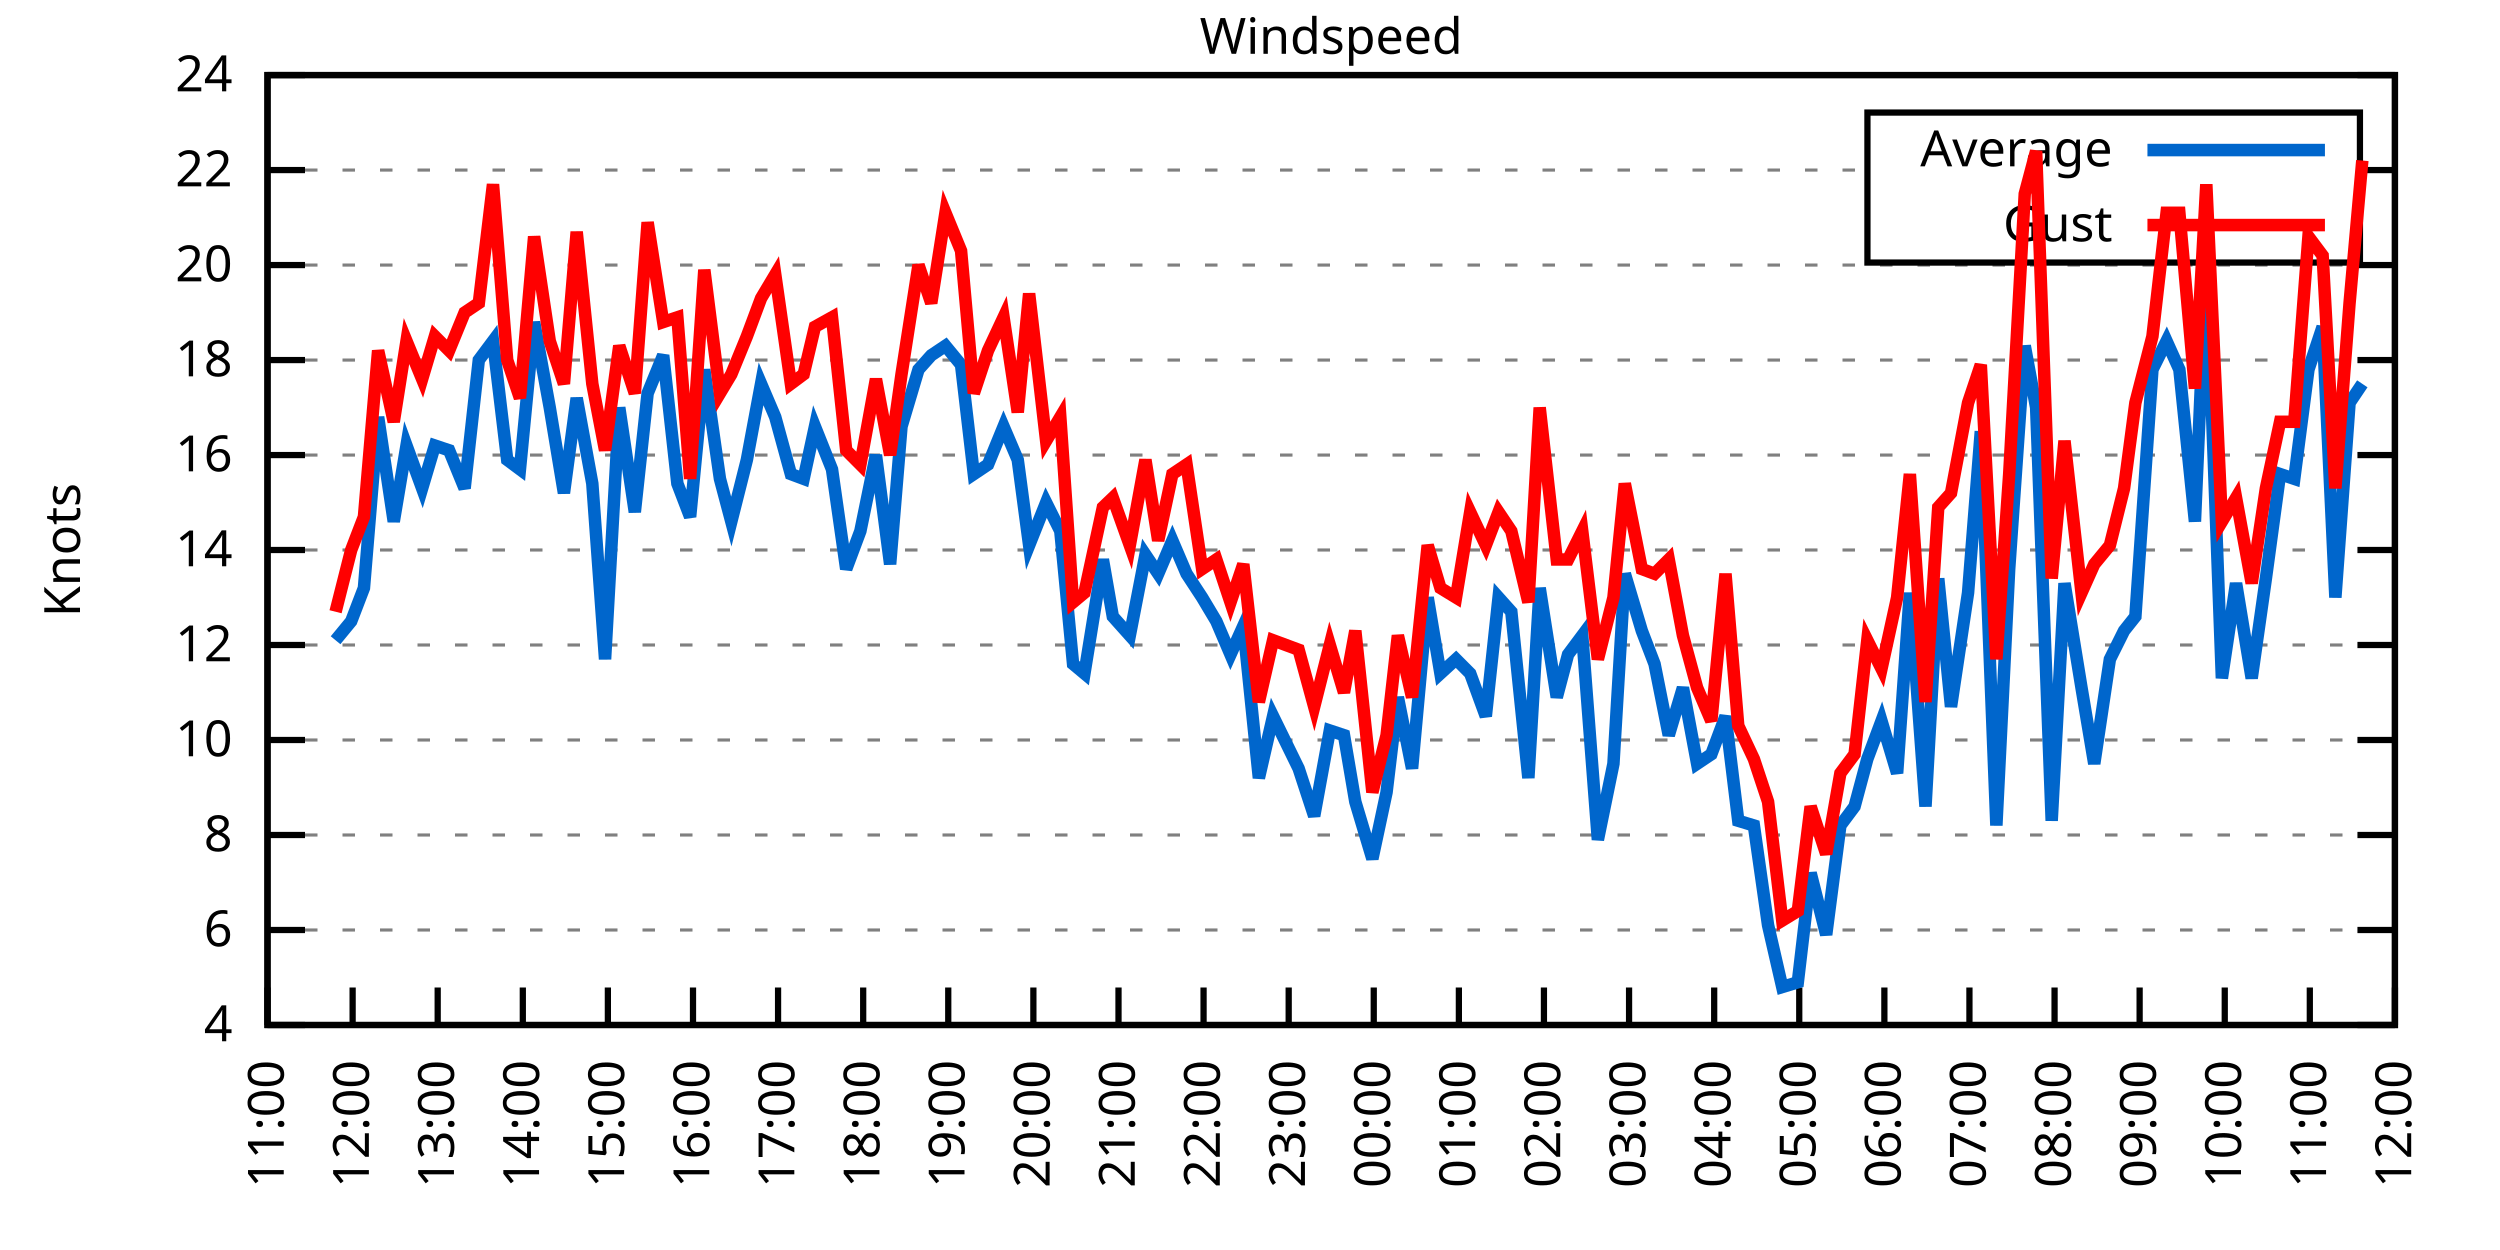
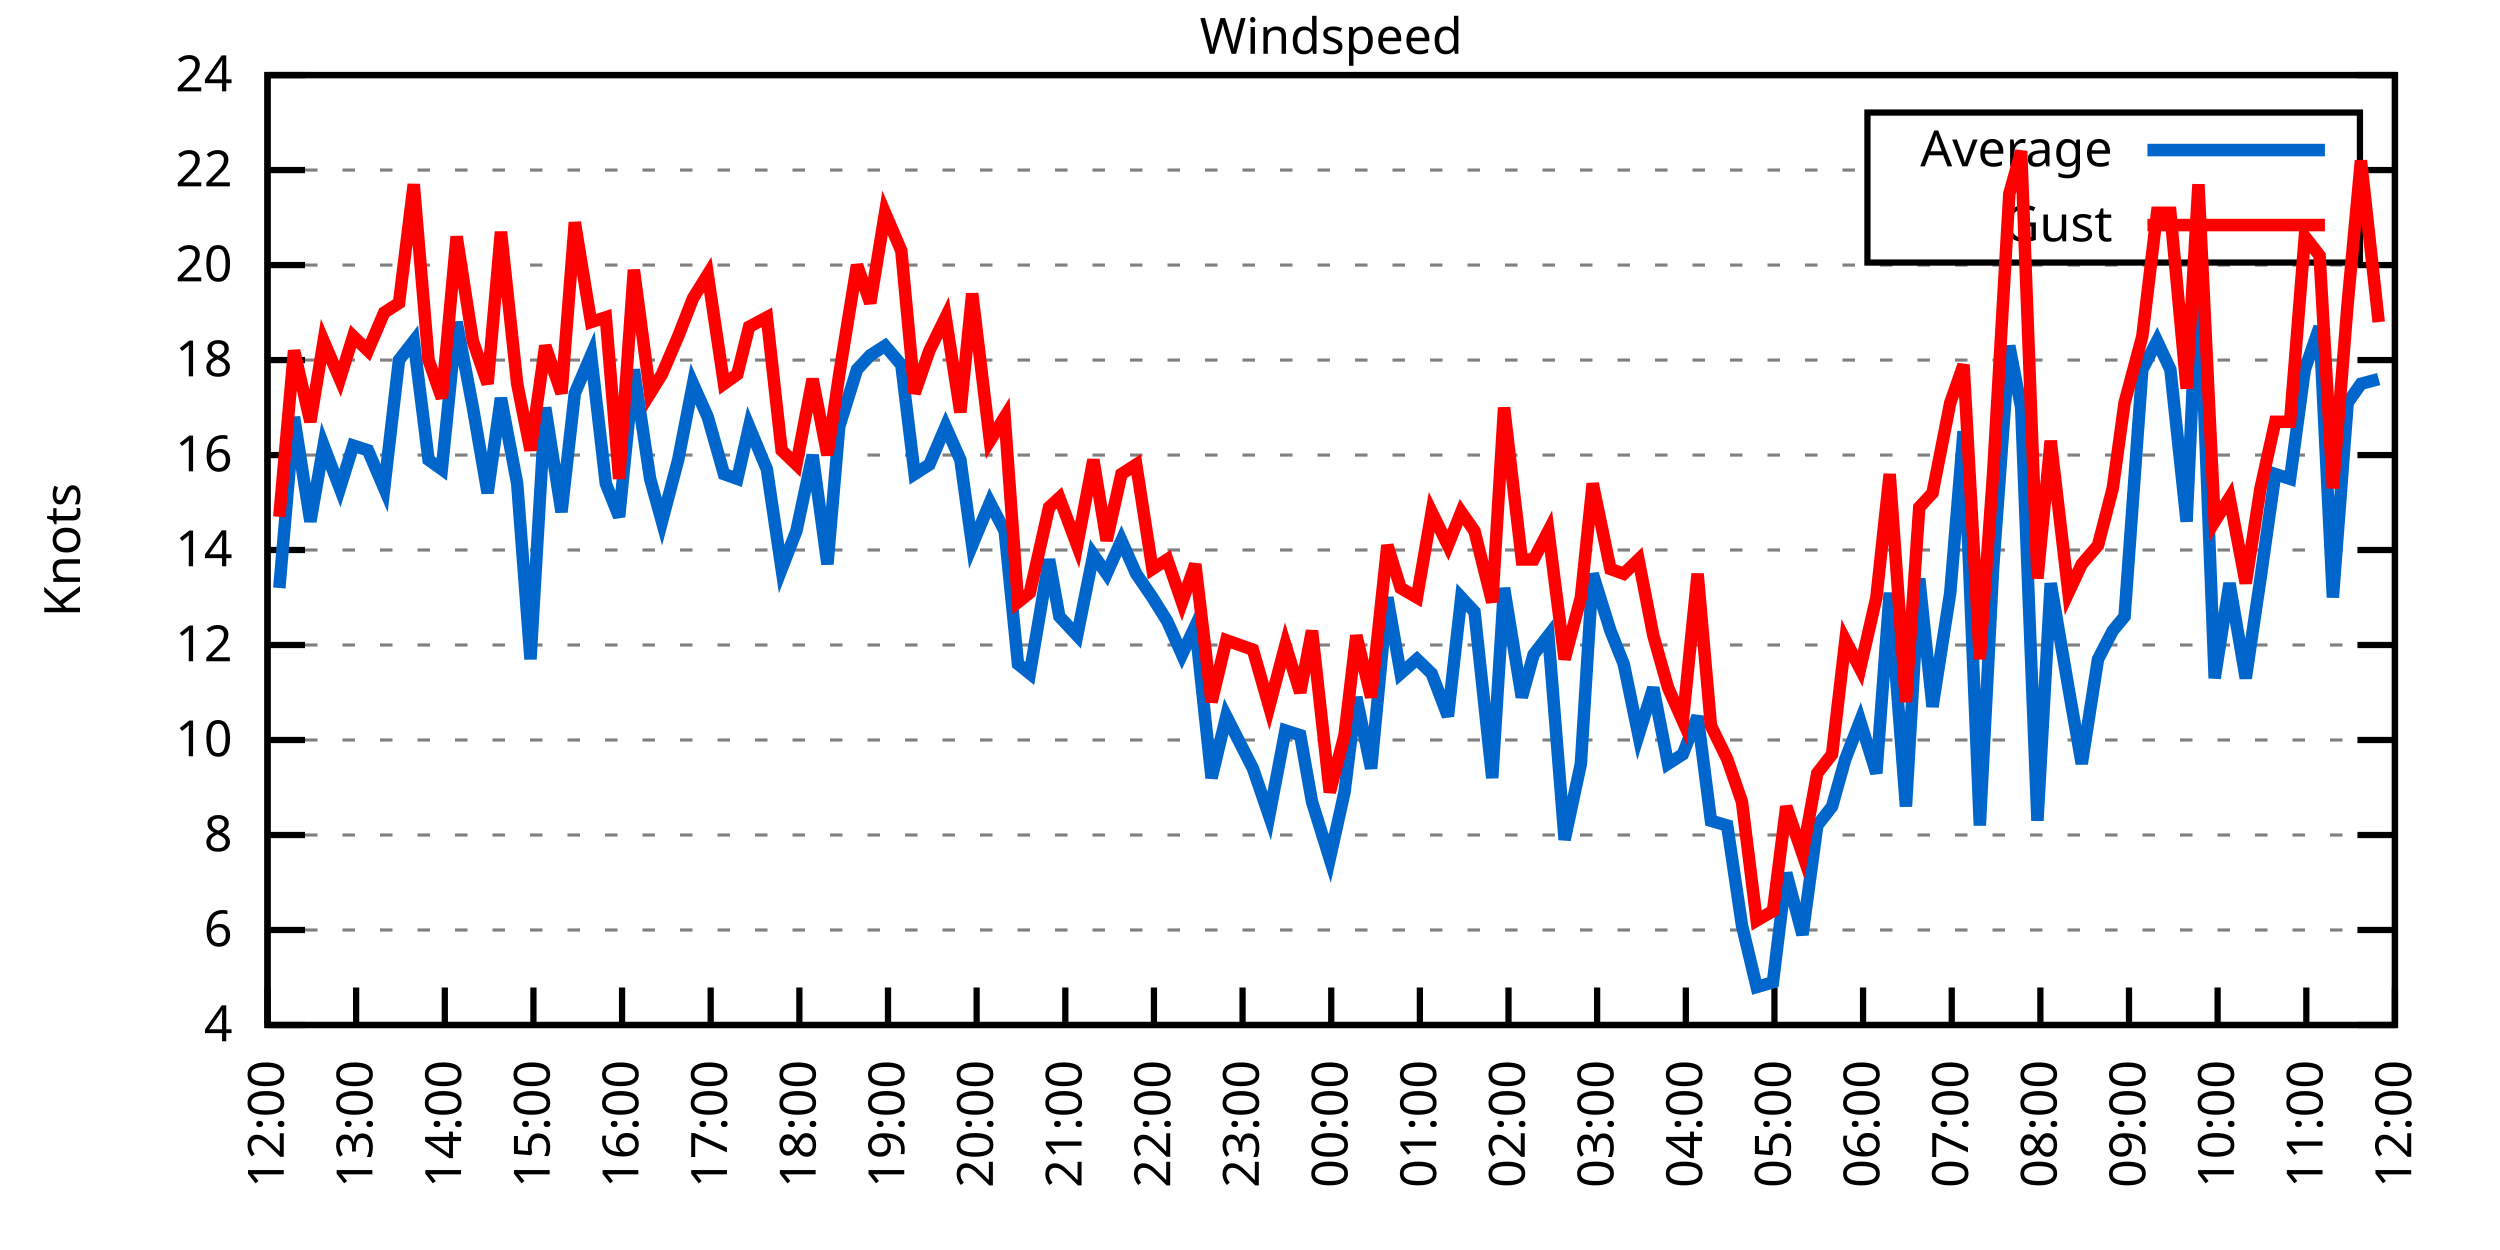
<svg xmlns="http://www.w3.org/2000/svg" xmlns:xlink="http://www.w3.org/1999/xlink" width="400" height="200" viewBox="0 0 400 200">
  <g id="gnuplot_canvas">
    <rect x="0" y="0" width="400" height="200" fill="none" />
    <defs>
      <circle id="gpDot" r="0.5" stroke-width="0.5" stroke="currentColor" />
      <path id="gpPt0" stroke-width="0.333" stroke="currentColor" d="M-1,0 h2 M0,-1 v2" />
      <path id="gpPt1" stroke-width="0.333" stroke="currentColor" d="M-1,-1 L1,1 M1,-1 L-1,1" />
      <path id="gpPt2" stroke-width="0.333" stroke="currentColor" d="M-1,0 L1,0 M0,-1 L0,1 M-1,-1 L1,1 M-1,1 L1,-1" />
      <rect id="gpPt3" stroke-width="0.333" stroke="currentColor" x="-1" y="-1" width="2" height="2" />
      <rect id="gpPt4" stroke-width="0.333" stroke="currentColor" fill="currentColor" x="-1" y="-1" width="2" height="2" />
      <circle id="gpPt5" stroke-width="0.333" stroke="currentColor" cx="0" cy="0" r="1" />
      <use xlink:href="#gpPt5" id="gpPt6" fill="currentColor" stroke="none" />
      <path id="gpPt7" stroke-width="0.333" stroke="currentColor" d="M0,-1.33 L-1.33,0.67 L1.33,0.67 z" />
      <use xlink:href="#gpPt7" id="gpPt8" fill="currentColor" stroke="none" />
      <use xlink:href="#gpPt7" id="gpPt9" stroke="currentColor" transform="rotate(180)" />
      <use xlink:href="#gpPt9" id="gpPt10" fill="currentColor" stroke="none" />
      <use xlink:href="#gpPt3" id="gpPt11" stroke="currentColor" transform="rotate(45)" />
      <use xlink:href="#gpPt11" id="gpPt12" fill="currentColor" stroke="none" />
      <path id="gpPt13" stroke-width="0.333" stroke="currentColor" d="M0,1.330 L1.265,0.411 L0.782,-1.067 L-0.782,-1.076 L-1.265,0.411 z" />
      <use xlink:href="#gpPt13" id="gpPt14" fill="currentColor" stroke="none" />
      <filter id="textbox" filterUnits="objectBoundingBox" x="0" y="0" height="1" width="1">
        <feFlood flood-color="white" flood-opacity="1" result="bgnd" />
        <feComposite in="SourceGraphic" in2="bgnd" operator="atop" />
      </filter>
      <filter id="greybox" filterUnits="objectBoundingBox" x="0" y="0" height="1" width="1">
        <feFlood flood-color="lightgrey" flood-opacity="1" result="grey" />
        <feComposite in="SourceGraphic" in2="grey" operator="atop" />
      </filter>
    </defs>
    <g fill="none" color="white" stroke="currentColor" stroke-width="1.00" stroke-linecap="butt" stroke-linejoin="miter">
</g>
    <g fill="none" color="black" stroke="currentColor" stroke-width="1.00" stroke-linecap="butt" stroke-linejoin="miter">
      <g stroke="none" shape-rendering="crispEdges">
        <polygon fill="rgb(255, 255, 255)" points="42.80,164.00 383.18,164.00 383.18,12.02 42.80,12.02 " />
      </g>
    </g>
    <g fill="none" color="black" stroke="currentColor" stroke-width="1.00" stroke-linecap="butt" stroke-linejoin="miter">
</g>
    <g fill="none" color="black" stroke="black" stroke-width="0.50" stroke-linecap="butt" stroke-linejoin="miter">
</g>
    <g fill="none" color="gray" stroke="currentColor" stroke-width="0.50" stroke-linecap="butt" stroke-linejoin="miter">
      <path stroke="gray" stroke-dasharray="2,4" class="gridline" d="M42.80,164.00 L383.19,164.00  " />
    </g>
    <g fill="none" color="gray" stroke="gray" stroke-width="1.00" stroke-linecap="butt" stroke-linejoin="miter">
</g>
    <g fill="none" color="black" stroke="currentColor" stroke-width="1.00" stroke-linecap="butt" stroke-linejoin="miter">
      <path stroke="black" d="M42.80,164.00 L48.80,164.00 M383.19,164.00 L377.19,164.00  " />
      <g transform="translate(37.20,166.60)" stroke="none" fill="black" font-family="Sans" font-size="8.00" text-anchor="end">
        <text>
          <tspan font-family="Sans"> 4</tspan>
        </text>
      </g>
    </g>
    <g fill="none" color="black" stroke="currentColor" stroke-width="1.00" stroke-linecap="butt" stroke-linejoin="miter">
</g>
    <g fill="none" color="black" stroke="black" stroke-width="0.50" stroke-linecap="butt" stroke-linejoin="miter">
</g>
    <g fill="none" color="gray" stroke="currentColor" stroke-width="0.50" stroke-linecap="butt" stroke-linejoin="miter">
      <path stroke="gray" stroke-dasharray="2,4" class="gridline" d="M42.80,148.80 L383.19,148.80  " />
    </g>
    <g fill="none" color="gray" stroke="gray" stroke-width="1.00" stroke-linecap="butt" stroke-linejoin="miter">
</g>
    <g fill="none" color="black" stroke="currentColor" stroke-width="1.00" stroke-linecap="butt" stroke-linejoin="miter">
      <path stroke="black" d="M42.80,148.80 L48.80,148.80 M383.19,148.80 L377.19,148.80  " />
      <g transform="translate(37.20,151.40)" stroke="none" fill="black" font-family="Sans" font-size="8.00" text-anchor="end">
        <text>
          <tspan font-family="Sans"> 6</tspan>
        </text>
      </g>
    </g>
    <g fill="none" color="black" stroke="currentColor" stroke-width="1.00" stroke-linecap="butt" stroke-linejoin="miter">
</g>
    <g fill="none" color="black" stroke="black" stroke-width="0.50" stroke-linecap="butt" stroke-linejoin="miter">
</g>
    <g fill="none" color="gray" stroke="currentColor" stroke-width="0.50" stroke-linecap="butt" stroke-linejoin="miter">
      <path stroke="gray" stroke-dasharray="2,4" class="gridline" d="M42.80,133.60 L383.19,133.60  " />
    </g>
    <g fill="none" color="gray" stroke="gray" stroke-width="1.00" stroke-linecap="butt" stroke-linejoin="miter">
</g>
    <g fill="none" color="black" stroke="currentColor" stroke-width="1.00" stroke-linecap="butt" stroke-linejoin="miter">
      <path stroke="black" d="M42.80,133.60 L48.80,133.60 M383.19,133.60 L377.19,133.60  " />
      <g transform="translate(37.20,136.20)" stroke="none" fill="black" font-family="Sans" font-size="8.00" text-anchor="end">
        <text>
          <tspan font-family="Sans"> 8</tspan>
        </text>
      </g>
    </g>
    <g fill="none" color="black" stroke="currentColor" stroke-width="1.00" stroke-linecap="butt" stroke-linejoin="miter">
</g>
    <g fill="none" color="black" stroke="black" stroke-width="0.50" stroke-linecap="butt" stroke-linejoin="miter">
</g>
    <g fill="none" color="gray" stroke="currentColor" stroke-width="0.50" stroke-linecap="butt" stroke-linejoin="miter">
      <path stroke="gray" stroke-dasharray="2,4" class="gridline" d="M42.80,118.40 L383.19,118.40  " />
    </g>
    <g fill="none" color="gray" stroke="gray" stroke-width="1.00" stroke-linecap="butt" stroke-linejoin="miter">
</g>
    <g fill="none" color="black" stroke="currentColor" stroke-width="1.00" stroke-linecap="butt" stroke-linejoin="miter">
      <path stroke="black" d="M42.80,118.40 L48.80,118.40 M383.19,118.40 L377.19,118.40  " />
      <g transform="translate(37.20,121.00)" stroke="none" fill="black" font-family="Sans" font-size="8.00" text-anchor="end">
        <text>
          <tspan font-family="Sans"> 10</tspan>
        </text>
      </g>
    </g>
    <g fill="none" color="black" stroke="currentColor" stroke-width="1.00" stroke-linecap="butt" stroke-linejoin="miter">
</g>
    <g fill="none" color="black" stroke="black" stroke-width="0.50" stroke-linecap="butt" stroke-linejoin="miter">
</g>
    <g fill="none" color="gray" stroke="currentColor" stroke-width="0.50" stroke-linecap="butt" stroke-linejoin="miter">
      <path stroke="gray" stroke-dasharray="2,4" class="gridline" d="M42.80,103.20 L383.19,103.20  " />
    </g>
    <g fill="none" color="gray" stroke="gray" stroke-width="1.00" stroke-linecap="butt" stroke-linejoin="miter">
</g>
    <g fill="none" color="black" stroke="currentColor" stroke-width="1.00" stroke-linecap="butt" stroke-linejoin="miter">
      <path stroke="black" d="M42.80,103.20 L48.80,103.20 M383.19,103.20 L377.19,103.20  " />
      <g transform="translate(37.20,105.80)" stroke="none" fill="black" font-family="Sans" font-size="8.00" text-anchor="end">
        <text>
          <tspan font-family="Sans"> 12</tspan>
        </text>
      </g>
    </g>
    <g fill="none" color="black" stroke="currentColor" stroke-width="1.00" stroke-linecap="butt" stroke-linejoin="miter">
</g>
    <g fill="none" color="black" stroke="black" stroke-width="0.50" stroke-linecap="butt" stroke-linejoin="miter">
</g>
    <g fill="none" color="gray" stroke="currentColor" stroke-width="0.50" stroke-linecap="butt" stroke-linejoin="miter">
      <path stroke="gray" stroke-dasharray="2,4" class="gridline" d="M42.80,88.00 L383.19,88.00  " />
    </g>
    <g fill="none" color="gray" stroke="gray" stroke-width="1.00" stroke-linecap="butt" stroke-linejoin="miter">
</g>
    <g fill="none" color="black" stroke="currentColor" stroke-width="1.00" stroke-linecap="butt" stroke-linejoin="miter">
      <path stroke="black" d="M42.80,88.00 L48.80,88.00 M383.19,88.00 L377.19,88.00  " />
      <g transform="translate(37.20,90.60)" stroke="none" fill="black" font-family="Sans" font-size="8.00" text-anchor="end">
        <text>
          <tspan font-family="Sans"> 14</tspan>
        </text>
      </g>
    </g>
    <g fill="none" color="black" stroke="currentColor" stroke-width="1.00" stroke-linecap="butt" stroke-linejoin="miter">
</g>
    <g fill="none" color="black" stroke="black" stroke-width="0.50" stroke-linecap="butt" stroke-linejoin="miter">
</g>
    <g fill="none" color="gray" stroke="currentColor" stroke-width="0.50" stroke-linecap="butt" stroke-linejoin="miter">
      <path stroke="gray" stroke-dasharray="2,4" class="gridline" d="M42.80,72.81 L383.19,72.81  " />
    </g>
    <g fill="none" color="gray" stroke="gray" stroke-width="1.00" stroke-linecap="butt" stroke-linejoin="miter">
</g>
    <g fill="none" color="black" stroke="currentColor" stroke-width="1.00" stroke-linecap="butt" stroke-linejoin="miter">
      <path stroke="black" d="M42.80,72.81 L48.80,72.81 M383.19,72.81 L377.19,72.81  " />
      <g transform="translate(37.20,75.41)" stroke="none" fill="black" font-family="Sans" font-size="8.00" text-anchor="end">
        <text>
          <tspan font-family="Sans"> 16</tspan>
        </text>
      </g>
    </g>
    <g fill="none" color="black" stroke="currentColor" stroke-width="1.00" stroke-linecap="butt" stroke-linejoin="miter">
</g>
    <g fill="none" color="black" stroke="black" stroke-width="0.50" stroke-linecap="butt" stroke-linejoin="miter">
</g>
    <g fill="none" color="gray" stroke="currentColor" stroke-width="0.50" stroke-linecap="butt" stroke-linejoin="miter">
      <path stroke="gray" stroke-dasharray="2,4" class="gridline" d="M42.80,57.61 L383.19,57.61  " />
    </g>
    <g fill="none" color="gray" stroke="gray" stroke-width="1.00" stroke-linecap="butt" stroke-linejoin="miter">
</g>
    <g fill="none" color="black" stroke="currentColor" stroke-width="1.00" stroke-linecap="butt" stroke-linejoin="miter">
      <path stroke="black" d="M42.80,57.61 L48.80,57.61 M383.19,57.61 L377.19,57.61  " />
      <g transform="translate(37.20,60.21)" stroke="none" fill="black" font-family="Sans" font-size="8.00" text-anchor="end">
        <text>
          <tspan font-family="Sans"> 18</tspan>
        </text>
      </g>
    </g>
    <g fill="none" color="black" stroke="currentColor" stroke-width="1.00" stroke-linecap="butt" stroke-linejoin="miter">
</g>
    <g fill="none" color="black" stroke="black" stroke-width="0.50" stroke-linecap="butt" stroke-linejoin="miter">
</g>
    <g fill="none" color="gray" stroke="currentColor" stroke-width="0.50" stroke-linecap="butt" stroke-linejoin="miter">
      <path stroke="gray" stroke-dasharray="2,4" class="gridline" d="M42.80,42.41 L383.19,42.41  " />
    </g>
    <g fill="none" color="gray" stroke="gray" stroke-width="1.00" stroke-linecap="butt" stroke-linejoin="miter">
</g>
    <g fill="none" color="black" stroke="currentColor" stroke-width="1.00" stroke-linecap="butt" stroke-linejoin="miter">
      <path stroke="black" d="M42.80,42.41 L48.80,42.41 M383.19,42.41 L377.19,42.41  " />
      <g transform="translate(37.20,45.01)" stroke="none" fill="black" font-family="Sans" font-size="8.00" text-anchor="end">
        <text>
          <tspan font-family="Sans"> 20</tspan>
        </text>
      </g>
    </g>
    <g fill="none" color="black" stroke="currentColor" stroke-width="1.00" stroke-linecap="butt" stroke-linejoin="miter">
</g>
    <g fill="none" color="black" stroke="black" stroke-width="0.50" stroke-linecap="butt" stroke-linejoin="miter">
</g>
    <g fill="none" color="gray" stroke="currentColor" stroke-width="0.50" stroke-linecap="butt" stroke-linejoin="miter">
      <path stroke="gray" stroke-dasharray="2,4" class="gridline" d="M42.80,27.21 L298.79,27.21 M377.59,27.21 L383.19,27.21  " />
    </g>
    <g fill="none" color="gray" stroke="gray" stroke-width="1.00" stroke-linecap="butt" stroke-linejoin="miter">
</g>
    <g fill="none" color="black" stroke="currentColor" stroke-width="1.00" stroke-linecap="butt" stroke-linejoin="miter">
      <path stroke="black" d="M42.80,27.21 L48.80,27.21 M383.19,27.21 L377.19,27.21  " />
      <g transform="translate(37.20,29.81)" stroke="none" fill="black" font-family="Sans" font-size="8.00" text-anchor="end">
        <text>
          <tspan font-family="Sans"> 22</tspan>
        </text>
      </g>
    </g>
    <g fill="none" color="black" stroke="currentColor" stroke-width="1.00" stroke-linecap="butt" stroke-linejoin="miter">
</g>
    <g fill="none" color="black" stroke="black" stroke-width="0.50" stroke-linecap="butt" stroke-linejoin="miter">
</g>
    <g fill="none" color="gray" stroke="currentColor" stroke-width="0.50" stroke-linecap="butt" stroke-linejoin="miter">
      <path stroke="gray" stroke-dasharray="2,4" class="gridline" d="M42.80,12.01 L383.19,12.01  " />
    </g>
    <g fill="none" color="gray" stroke="gray" stroke-width="1.00" stroke-linecap="butt" stroke-linejoin="miter">
</g>
    <g fill="none" color="black" stroke="currentColor" stroke-width="1.00" stroke-linecap="butt" stroke-linejoin="miter">
      <path stroke="black" d="M42.80,12.01 L48.80,12.01 M383.19,12.01 L377.19,12.01  " />
      <g transform="translate(37.20,14.61)" stroke="none" fill="black" font-family="Sans" font-size="8.00" text-anchor="end">
        <text>
          <tspan font-family="Sans"> 24</tspan>
        </text>
      </g>
    </g>
    <g fill="none" color="black" stroke="currentColor" stroke-width="1.00" stroke-linecap="butt" stroke-linejoin="miter">
      <path stroke="black" d="M42.80,164.00 L42.80,158.00  " />
      <g transform="translate(45.40,169.60) rotate(270.00)" stroke="none" fill="black" font-family="Sans" font-size="8.00" text-anchor="end">
        <text>
-           <tspan font-family="Sans">11:00</tspan>
-         </text>
-       </g>
-     </g>
-     <g fill="none" color="black" stroke="currentColor" stroke-width="1.00" stroke-linecap="butt" stroke-linejoin="miter">
-       <path stroke="black" d="M56.42,164.00 L56.42,158.00  " />
-       <g transform="translate(59.02,169.60) rotate(270.00)" stroke="none" fill="black" font-family="Sans" font-size="8.00" text-anchor="end">
-         <text>
          <tspan font-family="Sans">12:00</tspan>
        </text>
      </g>
    </g>
    <g fill="none" color="black" stroke="currentColor" stroke-width="1.00" stroke-linecap="butt" stroke-linejoin="miter">
-       <path stroke="black" d="M70.03,164.00 L70.03,158.00  " />
-       <g transform="translate(72.63,169.60) rotate(270.00)" stroke="none" fill="black" font-family="Sans" font-size="8.00" text-anchor="end">
+       <path stroke="black" d="M56.98,164.00 L56.98,158.00  " />
+       <g transform="translate(59.58,169.60) rotate(270.00)" stroke="none" fill="black" font-family="Sans" font-size="8.00" text-anchor="end">
        <text>
          <tspan font-family="Sans">13:00</tspan>
        </text>
      </g>
    </g>
    <g fill="none" color="black" stroke="currentColor" stroke-width="1.00" stroke-linecap="butt" stroke-linejoin="miter">
-       <path stroke="black" d="M83.65,164.00 L83.65,158.00  " />
-       <g transform="translate(86.25,169.60) rotate(270.00)" stroke="none" fill="black" font-family="Sans" font-size="8.00" text-anchor="end">
+       <path stroke="black" d="M71.17,164.00 L71.17,158.00  " />
+       <g transform="translate(73.77,169.60) rotate(270.00)" stroke="none" fill="black" font-family="Sans" font-size="8.00" text-anchor="end">
        <text>
          <tspan font-family="Sans">14:00</tspan>
        </text>
      </g>
    </g>
    <g fill="none" color="black" stroke="currentColor" stroke-width="1.00" stroke-linecap="butt" stroke-linejoin="miter">
-       <path stroke="black" d="M97.26,164.00 L97.26,158.00  " />
-       <g transform="translate(99.86,169.60) rotate(270.00)" stroke="none" fill="black" font-family="Sans" font-size="8.00" text-anchor="end">
+       <path stroke="black" d="M85.35,164.00 L85.35,158.00  " />
+       <g transform="translate(87.95,169.60) rotate(270.00)" stroke="none" fill="black" font-family="Sans" font-size="8.00" text-anchor="end">
        <text>
          <tspan font-family="Sans">15:00</tspan>
        </text>
      </g>
    </g>
    <g fill="none" color="black" stroke="currentColor" stroke-width="1.00" stroke-linecap="butt" stroke-linejoin="miter">
-       <path stroke="black" d="M110.88,164.00 L110.88,158.00  " />
-       <g transform="translate(113.48,169.60) rotate(270.00)" stroke="none" fill="black" font-family="Sans" font-size="8.00" text-anchor="end">
+       <path stroke="black" d="M99.53,164.00 L99.53,158.00  " />
+       <g transform="translate(102.13,169.60) rotate(270.00)" stroke="none" fill="black" font-family="Sans" font-size="8.00" text-anchor="end">
        <text>
          <tspan font-family="Sans">16:00</tspan>
        </text>
      </g>
    </g>
    <g fill="none" color="black" stroke="currentColor" stroke-width="1.00" stroke-linecap="butt" stroke-linejoin="miter">
-       <path stroke="black" d="M124.49,164.00 L124.49,158.00  " />
-       <g transform="translate(127.09,169.60) rotate(270.00)" stroke="none" fill="black" font-family="Sans" font-size="8.00" text-anchor="end">
+       <path stroke="black" d="M113.71,164.00 L113.71,158.00  " />
+       <g transform="translate(116.31,169.60) rotate(270.00)" stroke="none" fill="black" font-family="Sans" font-size="8.00" text-anchor="end">
        <text>
          <tspan font-family="Sans">17:00</tspan>
        </text>
      </g>
    </g>
    <g fill="none" color="black" stroke="currentColor" stroke-width="1.00" stroke-linecap="butt" stroke-linejoin="miter">
-       <path stroke="black" d="M138.11,164.00 L138.11,158.00  " />
-       <g transform="translate(140.71,169.60) rotate(270.00)" stroke="none" fill="black" font-family="Sans" font-size="8.00" text-anchor="end">
+       <path stroke="black" d="M127.90,164.00 L127.90,158.00  " />
+       <g transform="translate(130.50,169.60) rotate(270.00)" stroke="none" fill="black" font-family="Sans" font-size="8.00" text-anchor="end">
        <text>
          <tspan font-family="Sans">18:00</tspan>
        </text>
      </g>
    </g>
    <g fill="none" color="black" stroke="currentColor" stroke-width="1.00" stroke-linecap="butt" stroke-linejoin="miter">
-       <path stroke="black" d="M151.72,164.00 L151.72,158.00  " />
-       <g transform="translate(154.32,169.60) rotate(270.00)" stroke="none" fill="black" font-family="Sans" font-size="8.00" text-anchor="end">
+       <path stroke="black" d="M142.08,164.00 L142.08,158.00  " />
+       <g transform="translate(144.68,169.60) rotate(270.00)" stroke="none" fill="black" font-family="Sans" font-size="8.00" text-anchor="end">
        <text>
          <tspan font-family="Sans">19:00</tspan>
        </text>
      </g>
    </g>
    <g fill="none" color="black" stroke="currentColor" stroke-width="1.00" stroke-linecap="butt" stroke-linejoin="miter">
-       <path stroke="black" d="M165.34,164.00 L165.34,158.00  " />
-       <g transform="translate(167.94,169.60) rotate(270.00)" stroke="none" fill="black" font-family="Sans" font-size="8.00" text-anchor="end">
+       <path stroke="black" d="M156.26,164.00 L156.26,158.00  " />
+       <g transform="translate(158.86,169.60) rotate(270.00)" stroke="none" fill="black" font-family="Sans" font-size="8.00" text-anchor="end">
        <text>
          <tspan font-family="Sans">20:00</tspan>
        </text>
      </g>
    </g>
    <g fill="none" color="black" stroke="currentColor" stroke-width="1.00" stroke-linecap="butt" stroke-linejoin="miter">
-       <path stroke="black" d="M178.96,164.00 L178.96,158.00  " />
-       <g transform="translate(181.56,169.60) rotate(270.00)" stroke="none" fill="black" font-family="Sans" font-size="8.00" text-anchor="end">
+       <path stroke="black" d="M170.45,164.00 L170.45,158.00  " />
+       <g transform="translate(173.05,169.60) rotate(270.00)" stroke="none" fill="black" font-family="Sans" font-size="8.00" text-anchor="end">
        <text>
          <tspan font-family="Sans">21:00</tspan>
        </text>
      </g>
    </g>
    <g fill="none" color="black" stroke="currentColor" stroke-width="1.00" stroke-linecap="butt" stroke-linejoin="miter">
-       <path stroke="black" d="M192.57,164.00 L192.57,158.00  " />
-       <g transform="translate(195.17,169.60) rotate(270.00)" stroke="none" fill="black" font-family="Sans" font-size="8.00" text-anchor="end">
+       <path stroke="black" d="M184.63,164.00 L184.63,158.00  " />
+       <g transform="translate(187.23,169.60) rotate(270.00)" stroke="none" fill="black" font-family="Sans" font-size="8.00" text-anchor="end">
        <text>
          <tspan font-family="Sans">22:00</tspan>
        </text>
      </g>
    </g>
    <g fill="none" color="black" stroke="currentColor" stroke-width="1.00" stroke-linecap="butt" stroke-linejoin="miter">
-       <path stroke="black" d="M206.19,164.00 L206.19,158.00  " />
-       <g transform="translate(208.79,169.60) rotate(270.00)" stroke="none" fill="black" font-family="Sans" font-size="8.00" text-anchor="end">
+       <path stroke="black" d="M198.81,164.00 L198.81,158.00  " />
+       <g transform="translate(201.41,169.60) rotate(270.00)" stroke="none" fill="black" font-family="Sans" font-size="8.00" text-anchor="end">
        <text>
          <tspan font-family="Sans">23:00</tspan>
        </text>
      </g>
    </g>
    <g fill="none" color="black" stroke="currentColor" stroke-width="1.00" stroke-linecap="butt" stroke-linejoin="miter">
-       <path stroke="black" d="M219.80,164.00 L219.80,158.00  " />
-       <g transform="translate(222.40,169.60) rotate(270.00)" stroke="none" fill="black" font-family="Sans" font-size="8.00" text-anchor="end">
+       <path stroke="black" d="M213.00,164.00 L213.00,158.00  " />
+       <g transform="translate(215.60,169.60) rotate(270.00)" stroke="none" fill="black" font-family="Sans" font-size="8.00" text-anchor="end">
        <text>
          <tspan font-family="Sans">00:00</tspan>
        </text>
      </g>
    </g>
    <g fill="none" color="black" stroke="currentColor" stroke-width="1.00" stroke-linecap="butt" stroke-linejoin="miter">
-       <path stroke="black" d="M233.42,164.00 L233.42,158.00  " />
-       <g transform="translate(236.02,169.60) rotate(270.00)" stroke="none" fill="black" font-family="Sans" font-size="8.00" text-anchor="end">
+       <path stroke="black" d="M227.18,164.00 L227.18,158.00  " />
+       <g transform="translate(229.78,169.60) rotate(270.00)" stroke="none" fill="black" font-family="Sans" font-size="8.00" text-anchor="end">
        <text>
          <tspan font-family="Sans">01:00</tspan>
        </text>
      </g>
    </g>
    <g fill="none" color="black" stroke="currentColor" stroke-width="1.00" stroke-linecap="butt" stroke-linejoin="miter">
-       <path stroke="black" d="M247.03,164.00 L247.03,158.00  " />
-       <g transform="translate(249.63,169.60) rotate(270.00)" stroke="none" fill="black" font-family="Sans" font-size="8.00" text-anchor="end">
+       <path stroke="black" d="M241.36,164.00 L241.36,158.00  " />
+       <g transform="translate(243.96,169.60) rotate(270.00)" stroke="none" fill="black" font-family="Sans" font-size="8.00" text-anchor="end">
        <text>
          <tspan font-family="Sans">02:00</tspan>
        </text>
      </g>
    </g>
    <g fill="none" color="black" stroke="currentColor" stroke-width="1.00" stroke-linecap="butt" stroke-linejoin="miter">
-       <path stroke="black" d="M260.65,164.00 L260.65,158.00  " />
-       <g transform="translate(263.25,169.60) rotate(270.00)" stroke="none" fill="black" font-family="Sans" font-size="8.00" text-anchor="end">
+       <path stroke="black" d="M255.54,164.00 L255.54,158.00  " />
+       <g transform="translate(258.14,169.60) rotate(270.00)" stroke="none" fill="black" font-family="Sans" font-size="8.00" text-anchor="end">
        <text>
          <tspan font-family="Sans">03:00</tspan>
        </text>
      </g>
    </g>
    <g fill="none" color="black" stroke="currentColor" stroke-width="1.00" stroke-linecap="butt" stroke-linejoin="miter">
-       <path stroke="black" d="M274.27,164.00 L274.27,158.00  " />
-       <g transform="translate(276.87,169.60) rotate(270.00)" stroke="none" fill="black" font-family="Sans" font-size="8.00" text-anchor="end">
+       <path stroke="black" d="M269.73,164.00 L269.73,158.00  " />
+       <g transform="translate(272.33,169.60) rotate(270.00)" stroke="none" fill="black" font-family="Sans" font-size="8.00" text-anchor="end">
        <text>
          <tspan font-family="Sans">04:00</tspan>
        </text>
      </g>
    </g>
    <g fill="none" color="black" stroke="currentColor" stroke-width="1.00" stroke-linecap="butt" stroke-linejoin="miter">
-       <path stroke="black" d="M287.88,164.00 L287.88,158.00  " />
-       <g transform="translate(290.48,169.60) rotate(270.00)" stroke="none" fill="black" font-family="Sans" font-size="8.00" text-anchor="end">
+       <path stroke="black" d="M283.91,164.00 L283.91,158.00  " />
+       <g transform="translate(286.51,169.60) rotate(270.00)" stroke="none" fill="black" font-family="Sans" font-size="8.00" text-anchor="end">
        <text>
          <tspan font-family="Sans">05:00</tspan>
        </text>
      </g>
    </g>
    <g fill="none" color="black" stroke="currentColor" stroke-width="1.00" stroke-linecap="butt" stroke-linejoin="miter">
-       <path stroke="black" d="M301.50,164.00 L301.50,158.00  " />
-       <g transform="translate(304.10,169.60) rotate(270.00)" stroke="none" fill="black" font-family="Sans" font-size="8.00" text-anchor="end">
+       <path stroke="black" d="M298.09,164.00 L298.09,158.00  " />
+       <g transform="translate(300.69,169.60) rotate(270.00)" stroke="none" fill="black" font-family="Sans" font-size="8.00" text-anchor="end">
        <text>
          <tspan font-family="Sans">06:00</tspan>
        </text>
      </g>
    </g>
    <g fill="none" color="black" stroke="currentColor" stroke-width="1.00" stroke-linecap="butt" stroke-linejoin="miter">
-       <path stroke="black" d="M315.11,164.00 L315.11,158.00  " />
-       <g transform="translate(317.71,169.60) rotate(270.00)" stroke="none" fill="black" font-family="Sans" font-size="8.00" text-anchor="end">
+       <path stroke="black" d="M312.28,164.00 L312.28,158.00  " />
+       <g transform="translate(314.88,169.60) rotate(270.00)" stroke="none" fill="black" font-family="Sans" font-size="8.00" text-anchor="end">
        <text>
          <tspan font-family="Sans">07:00</tspan>
        </text>
      </g>
    </g>
    <g fill="none" color="black" stroke="currentColor" stroke-width="1.00" stroke-linecap="butt" stroke-linejoin="miter">
-       <path stroke="black" d="M328.73,164.00 L328.73,158.00  " />
-       <g transform="translate(331.33,169.60) rotate(270.00)" stroke="none" fill="black" font-family="Sans" font-size="8.00" text-anchor="end">
+       <path stroke="black" d="M326.46,164.00 L326.46,158.00  " />
+       <g transform="translate(329.06,169.60) rotate(270.00)" stroke="none" fill="black" font-family="Sans" font-size="8.00" text-anchor="end">
        <text>
          <tspan font-family="Sans">08:00</tspan>
        </text>
      </g>
    </g>
    <g fill="none" color="black" stroke="currentColor" stroke-width="1.00" stroke-linecap="butt" stroke-linejoin="miter">
-       <path stroke="black" d="M342.34,164.00 L342.34,158.00  " />
-       <g transform="translate(344.94,169.60) rotate(270.00)" stroke="none" fill="black" font-family="Sans" font-size="8.00" text-anchor="end">
+       <path stroke="black" d="M340.64,164.00 L340.64,158.00  " />
+       <g transform="translate(343.24,169.60) rotate(270.00)" stroke="none" fill="black" font-family="Sans" font-size="8.00" text-anchor="end">
        <text>
          <tspan font-family="Sans">09:00</tspan>
        </text>
      </g>
    </g>
    <g fill="none" color="black" stroke="currentColor" stroke-width="1.00" stroke-linecap="butt" stroke-linejoin="miter">
-       <path stroke="black" d="M355.96,164.00 L355.96,158.00  " />
-       <g transform="translate(358.56,169.60) rotate(270.00)" stroke="none" fill="black" font-family="Sans" font-size="8.00" text-anchor="end">
+       <path stroke="black" d="M354.82,164.00 L354.82,158.00  " />
+       <g transform="translate(357.42,169.60) rotate(270.00)" stroke="none" fill="black" font-family="Sans" font-size="8.00" text-anchor="end">
        <text>
          <tspan font-family="Sans">10:00</tspan>
        </text>
      </g>
    </g>
    <g fill="none" color="black" stroke="currentColor" stroke-width="1.00" stroke-linecap="butt" stroke-linejoin="miter">
-       <path stroke="black" d="M369.57,164.00 L369.57,158.00  " />
-       <g transform="translate(372.17,169.60) rotate(270.00)" stroke="none" fill="black" font-family="Sans" font-size="8.00" text-anchor="end">
+       <path stroke="black" d="M369.01,164.00 L369.01,158.00  " />
+       <g transform="translate(371.61,169.60) rotate(270.00)" stroke="none" fill="black" font-family="Sans" font-size="8.00" text-anchor="end">
        <text>
          <tspan font-family="Sans">11:00</tspan>
        </text>
      </g>
    </g>
    <g fill="none" color="black" stroke="currentColor" stroke-width="1.00" stroke-linecap="butt" stroke-linejoin="miter">
      <path stroke="black" d="M383.19,164.00 L383.19,158.00  " />
      <g transform="translate(385.79,169.60) rotate(270.00)" stroke="none" fill="black" font-family="Sans" font-size="8.00" text-anchor="end">
        <text>
          <tspan font-family="Sans">12:00</tspan>
        </text>
      </g>
    </g>
    <g fill="none" color="black" stroke="currentColor" stroke-width="1.00" stroke-linecap="butt" stroke-linejoin="miter">
</g>
    <g fill="none" color="black" stroke="currentColor" stroke-width="1.00" stroke-linecap="butt" stroke-linejoin="miter">
      <path stroke="black" d="M42.80,12.01 L42.80,164.00 L383.19,164.00 L383.19,12.01 L42.80,12.01 Z  " />
    </g>
    <g fill="none" color="black" stroke="currentColor" stroke-width="1.00" stroke-linecap="butt" stroke-linejoin="miter">
</g>
    <g fill="none" color="black" stroke="currentColor" stroke-width="1.00" stroke-linecap="butt" stroke-linejoin="miter">
      <path stroke="black" d="M298.79,42.01 L298.79,18.01 L377.59,18.01 L377.59,42.01 L298.79,42.01 Z  " />
    </g>
    <g id="Windspeed_plot_1">
      <g fill="none" color="white" stroke="black" stroke-width="2.00" stroke-linecap="butt" stroke-linejoin="miter">
</g>
      <g fill="none" color="black" stroke="currentColor" stroke-width="2.00" stroke-linecap="butt" stroke-linejoin="miter">
        <g transform="translate(337.99,26.61)" stroke="none" fill="black" font-family="Sans" font-size="8.00" text-anchor="end">
          <text>
            <tspan font-family="Sans">Average</tspan>
          </text>
        </g>
      </g>
      <g fill="none" color="black" stroke="currentColor" stroke-width="2.00" stroke-linecap="butt" stroke-linejoin="miter">
-         <path stroke="rgb(  0, 102, 204)" d="M343.59,24.01 L371.99,24.01 M53.69,102.44 L56.19,99.40 L58.23,94.08 L60.50,66.73 L63.00,83.45 L65.04,71.29   L67.54,78.13 L69.58,71.29 L71.85,72.05 L74.34,78.13 L76.61,57.61 L78.88,54.57 L81.15,73.57 L83.19,75.09   L85.46,51.53 L87.96,65.21 L90.23,78.89 L92.27,63.69 L94.77,77.37 L96.81,105.48 L99.08,65.21 L101.57,81.93   L103.62,62.93 L106.11,56.85 L108.38,77.37 L110.42,82.69 L112.69,59.13 L115.19,76.61 L117.01,83.45 L119.50,73.57   L121.77,61.41 L124.04,66.73 L126.54,75.85 L128.58,76.61 L130.39,68.25 L133.12,75.09 L135.39,91.04 L137.66,84.97   L140.15,72.81 L142.42,90.28 L144.24,68.25 L146.96,59.13 L149.00,56.85 L151.27,55.33 L153.77,58.37 L155.81,75.85   L158.08,74.33 L160.57,68.25 L162.84,73.57 L164.66,87.25 L167.38,80.41 L169.65,84.97 L171.69,106.24 L173.51,107.76   L176.46,89.52 L178.05,98.64 L180.77,101.68 L183.27,88.76 L185.31,91.80 L187.58,86.49 L189.85,91.80 L192.34,95.60   L194.61,99.40 L196.88,104.72 L198.93,100.16 L201.42,124.48 L203.69,114.60 L207.78,122.96 L210.27,130.56 L212.77,116.88   L215.04,117.64 L216.85,128.28 L219.58,137.40 L221.85,126.76 L223.66,111.56 L225.93,122.96 L228.43,95.60 L230.47,107.76   L232.96,105.48 L235.23,107.76 L237.73,114.60 L239.77,95.60 L241.81,97.88 L244.54,124.48 L246.35,94.08 L249.08,111.56   L250.89,104.72 L253.16,101.68 L255.66,134.36 L258.15,122.20 L259.97,91.80 L262.69,100.92 L264.73,106.24 L267.00,117.64   L269.27,110.04 L271.54,122.20 L273.81,120.68 L276.08,114.60 L278.12,131.32 L280.62,132.08 L282.89,148.04 L285.16,157.92   L287.65,157.16 L289.70,139.68 L292.19,149.56 L294.46,132.08 L296.73,129.04 L298.77,121.44 L301.04,115.36 L303.54,123.72   L305.58,94.84 L308.08,129.04 L310.12,92.56 L312.16,113.08 L314.89,94.84 L316.93,69.01 L319.42,132.08 L321.47,91.04   L323.96,55.33 L325.78,65.21 L328.27,131.32 L330.32,93.32 L333.04,110.04 L335.08,122.20 L337.58,105.48 L339.85,100.92   L341.66,98.64 L344.39,59.13 L346.65,54.57 L348.70,59.13 L351.19,83.45 L353.01,41.65 L355.50,108.52 L357.77,93.32   L360.27,108.52 L362.54,92.56 L364.81,75.85 L367.08,76.61 L369.35,59.13 L371.62,52.29 L373.66,95.60 L375.93,64.45   L377.97,61.41  " />
+         <path stroke="rgb(  0, 102, 204)" d="M343.59,24.01 L371.99,24.01 M44.69,94.08 L47.05,66.73 L49.66,83.45 L51.78,71.29 L54.38,78.13 L56.51,71.29   L58.87,72.05 L61.47,78.13 L63.84,57.61 L66.20,54.57 L68.57,73.57 L70.69,75.09 L73.06,51.53 L75.66,65.21   L78.02,78.89 L80.15,63.69 L82.75,77.37 L84.88,105.48 L87.24,65.21 L89.84,81.93 L91.97,62.93 L94.57,56.85   L96.93,77.37 L99.06,82.69 L101.42,59.13 L104.02,76.61 L105.91,83.45 L108.51,73.57 L110.88,61.41 L113.24,66.73   L115.84,75.85 L117.97,76.61 L119.86,68.25 L122.70,75.09 L125.06,91.04 L127.42,84.97 L130.02,72.81 L132.39,90.28   L134.28,68.25 L137.12,59.13 L139.24,56.85 L141.61,55.33 L144.21,58.37 L146.34,75.85 L148.70,74.33 L151.30,68.25   L153.66,73.57 L155.55,87.25 L158.39,80.41 L160.75,84.97 L162.88,106.24 L164.77,107.76 L167.85,89.52 L169.50,98.64   L172.34,101.68 L174.94,88.76 L177.06,91.80 L179.43,86.49 L181.79,91.80 L184.39,95.60 L186.76,99.40 L189.12,104.72   L191.25,100.16 L193.85,124.48 L196.21,114.60 L200.47,122.96 L203.07,130.56 L205.67,116.88 L208.03,117.64 L209.92,128.28   L212.76,137.40 L215.12,126.76 L217.01,111.56 L219.38,122.96 L221.98,95.60 L224.10,107.76 L226.71,105.48 L229.07,107.76   L231.67,114.60 L233.80,95.60 L235.92,97.88 L238.76,124.48 L240.65,94.08 L243.49,111.56 L245.38,104.72 L247.74,101.68   L250.34,134.36 L252.94,122.20 L254.83,91.80 L257.67,100.92 L259.80,106.24 L262.16,117.64 L264.53,110.04 L266.89,122.20   L269.25,120.68 L271.62,114.60 L273.75,131.32 L276.35,132.08 L278.71,148.04 L281.07,157.92 L283.67,157.16 L285.80,139.68   L288.40,149.56 L290.76,132.08 L293.13,129.04 L295.26,121.44 L297.62,115.36 L300.22,123.72 L302.35,94.84 L304.95,129.04   L307.08,92.56 L309.20,113.08 L312.04,94.84 L314.17,69.01 L316.77,132.08 L318.89,91.04 L321.49,55.33 L323.39,65.21   L325.99,131.32 L328.11,93.32 L330.95,110.04 L333.08,122.20 L335.68,105.48 L338.04,100.92 L339.93,98.64 L342.77,59.13   L345.13,54.57 L347.26,59.13 L349.86,83.45 L351.75,41.65 L354.35,108.52 L356.72,93.32 L359.32,108.52 L361.68,92.56   L364.04,75.85 L366.41,76.61 L368.77,59.13 L371.13,52.29 L373.26,95.60 L375.63,64.45 L377.75,61.41 L380.59,60.65    " />
      </g>
    </g>
    <g id="Windspeed_plot_2">
      <g fill="none" color="black" stroke="currentColor" stroke-width="2.00" stroke-linecap="butt" stroke-linejoin="miter">
        <g transform="translate(337.99,38.61)" stroke="none" fill="black" font-family="Sans" font-size="8.00" text-anchor="end">
          <text>
            <tspan font-family="Sans">Gust</tspan>
          </text>
        </g>
      </g>
      <g fill="none" color="black" stroke="currentColor" stroke-width="2.00" stroke-linecap="butt" stroke-linejoin="miter">
-         <path stroke="rgb(255,   0,   0)" d="M343.59,36.01 L371.99,36.01 M53.69,97.88 L56.19,88.00 L58.23,82.69 L60.50,56.09 L63.00,67.49 L65.04,54.57   L67.54,60.65 L69.58,53.81 L71.85,56.09 L74.34,50.01 L76.61,48.49 L78.88,29.49 L81.15,57.61 L83.19,63.69   L85.46,37.85 L87.96,54.57 L90.23,61.41 L92.27,37.09 L94.77,61.41 L96.81,72.05 L99.08,55.33 L101.57,62.93   L103.62,35.57 L106.11,51.53 L108.38,50.77 L110.42,76.61 L112.69,43.17 L115.19,62.93 L117.01,59.89 L119.50,53.81   L121.77,47.73 L124.04,43.93 L126.54,61.41 L128.58,59.89 L130.39,52.29 L133.12,50.77 L135.39,72.05 L137.66,74.33   L140.15,60.65 L142.42,72.81 L144.24,59.89 L146.96,42.41 L149.00,48.49 L151.27,34.05 L153.77,40.13 L155.81,62.93   L158.08,56.09 L160.57,50.77 L162.84,65.97 L164.66,46.97 L167.38,70.53 L169.65,66.73 L171.69,96.36 L173.51,94.84   L176.46,81.17 L178.05,79.65 L180.77,87.25 L183.27,73.57 L185.31,86.49 L187.58,75.85 L189.85,74.33 L192.34,91.04   L194.61,89.52 L196.88,96.36 L198.93,90.28 L201.42,112.32 L203.69,102.44 L207.78,103.96 L210.27,113.08 L212.77,103.20   L215.04,110.80 L216.85,100.92 L219.58,126.76 L221.85,117.64 L223.66,101.68 L225.93,111.56 L228.43,87.25 L230.47,94.08   L232.96,95.60 L235.23,81.93 L237.73,87.25 L239.77,81.93 L241.81,84.97 L244.54,96.36 L246.35,65.21 L249.08,89.52   L250.89,89.52 L253.16,84.97 L255.66,105.48 L258.15,95.60 L259.97,77.37 L262.69,91.04 L264.73,91.80 L267.00,89.52   L269.27,101.68 L271.54,110.04 L273.81,115.36 L276.08,91.80 L278.12,116.12 L280.62,121.44 L282.89,128.28 L285.16,147.28   L287.65,145.76 L289.70,129.04 L292.19,136.64 L294.46,123.72 L296.73,120.68 L298.77,102.44 L301.04,107.00 L303.54,95.60   L305.58,75.85 L308.08,112.32 L310.12,81.17 L312.16,78.89 L314.89,64.45 L316.93,58.37 L319.42,105.48 L321.47,75.85   L323.96,31.01 L325.78,24.17 L328.27,92.56 L330.32,70.53 L333.04,94.84 L335.08,90.28 L337.58,87.25 L339.85,78.13   L341.66,64.45 L344.39,53.81 L346.65,34.05 L348.70,34.05 L351.19,62.17 L353.01,29.49 L355.50,83.45 L357.77,79.65   L360.27,93.32 L362.54,78.13 L364.81,67.49 L367.08,67.49 L369.35,37.85 L371.62,40.89 L373.66,78.13 L375.93,48.49   L377.97,25.69  " />
+         <path stroke="rgb(255,   0,   0)" d="M343.59,36.01 L371.99,36.01 M44.69,82.69 L47.05,56.09 L49.66,67.49 L51.78,54.57 L54.38,60.65 L56.51,53.81   L58.87,56.09 L61.47,50.01 L63.84,48.49 L66.20,29.49 L68.57,57.61 L70.69,63.69 L73.06,37.85 L75.66,54.57   L78.02,61.41 L80.15,37.09 L82.75,61.41 L84.88,72.05 L87.24,55.33 L89.84,62.93 L91.97,35.57 L94.57,51.53   L96.93,50.77 L99.06,76.61 L101.42,43.17 L104.02,62.93 L105.91,59.89 L108.51,53.81 L110.88,47.73 L113.24,43.93   L115.84,61.41 L117.97,59.89 L119.86,52.29 L122.70,50.77 L125.06,72.05 L127.42,74.33 L130.02,60.65 L132.39,72.81   L134.28,59.89 L137.12,42.41 L139.24,48.49 L141.61,34.05 L144.21,40.13 L146.34,62.93 L148.70,56.09 L151.30,50.77   L153.66,65.97 L155.55,46.97 L158.39,70.53 L160.75,66.73 L162.88,96.36 L164.77,94.84 L167.85,81.17 L169.50,79.65   L172.34,87.25 L174.94,73.57 L177.06,86.49 L179.43,75.85 L181.79,74.33 L184.39,91.04 L186.76,89.52 L189.12,96.36   L191.25,90.28 L193.85,112.32 L196.21,102.44 L200.47,103.96 L203.07,113.08 L205.67,103.20 L208.03,110.80 L209.92,100.92   L212.76,126.76 L215.12,117.64 L217.01,101.68 L219.38,111.56 L221.98,87.25 L224.10,94.08 L226.71,95.60 L229.07,81.93   L231.67,87.25 L233.80,81.93 L235.92,84.97 L238.76,96.36 L240.65,65.21 L243.49,89.52 L245.38,89.52 L247.74,84.97   L250.34,105.48 L252.94,95.60 L254.83,77.37 L257.67,91.04 L259.80,91.80 L262.16,89.52 L264.53,101.68 L266.89,110.04   L269.25,115.36 L271.62,91.80 L273.75,116.12 L276.35,121.44 L278.71,128.28 L281.07,147.28 L283.67,145.76 L285.80,129.04   L288.40,136.64 L290.76,123.72 L293.13,120.68 L295.26,102.44 L297.62,107.00 L300.22,95.60 L302.35,75.85 L304.95,112.32   L307.08,81.17 L309.20,78.89 L312.04,64.45 L314.17,58.37 L316.77,105.48 L318.89,75.85 L321.49,31.01 L323.39,24.17   L325.99,92.56 L328.11,70.53 L330.95,94.84 L333.08,90.28 L335.68,87.25 L338.04,78.13 L339.93,64.45 L342.77,53.81   L345.13,34.05 L347.26,34.05 L349.86,62.17 L351.75,29.49 L354.35,83.45 L356.72,79.65 L359.32,93.32 L361.68,78.13   L364.04,67.49 L366.41,67.49 L368.77,37.85 L371.13,40.89 L373.26,78.13 L375.63,48.49 L377.75,25.69 L380.59,51.53    " />
      </g>
    </g>
    <g fill="none" color="black" stroke="currentColor" stroke-width="2.00" stroke-linecap="butt" stroke-linejoin="miter">
</g>
    <g fill="none" color="black" stroke="black" stroke-width="1.00" stroke-linecap="butt" stroke-linejoin="miter">
</g>
    <g fill="none" color="black" stroke="currentColor" stroke-width="1.00" stroke-linecap="butt" stroke-linejoin="miter">
      <path stroke="black" d="M42.80,12.01 L42.80,164.00 L383.19,164.00 L383.19,12.01 L42.80,12.01 Z  " />
      <g transform="translate(12.80,88.01) rotate(270.00)" stroke="none" fill="black" font-family="Sans" font-size="8.00" text-anchor="middle">
        <text>
          <tspan font-family="Sans">Knots</tspan>
        </text>
      </g>
    </g>
    <g fill="none" color="black" stroke="currentColor" stroke-width="1.00" stroke-linecap="butt" stroke-linejoin="miter">
</g>
    <g fill="none" color="black" stroke="currentColor" stroke-width="1.00" stroke-linecap="butt" stroke-linejoin="miter">
      <g transform="translate(212.99,8.61)" stroke="none" fill="black" font-family="Sans" font-size="8.00" text-anchor="middle">
        <text>
          <tspan font-family="Sans">Windspeed</tspan>
        </text>
      </g>
    </g>
    <g fill="none" color="black" stroke="currentColor" stroke-width="1.00" stroke-linecap="butt" stroke-linejoin="miter">
</g>
  </g>
</svg>
